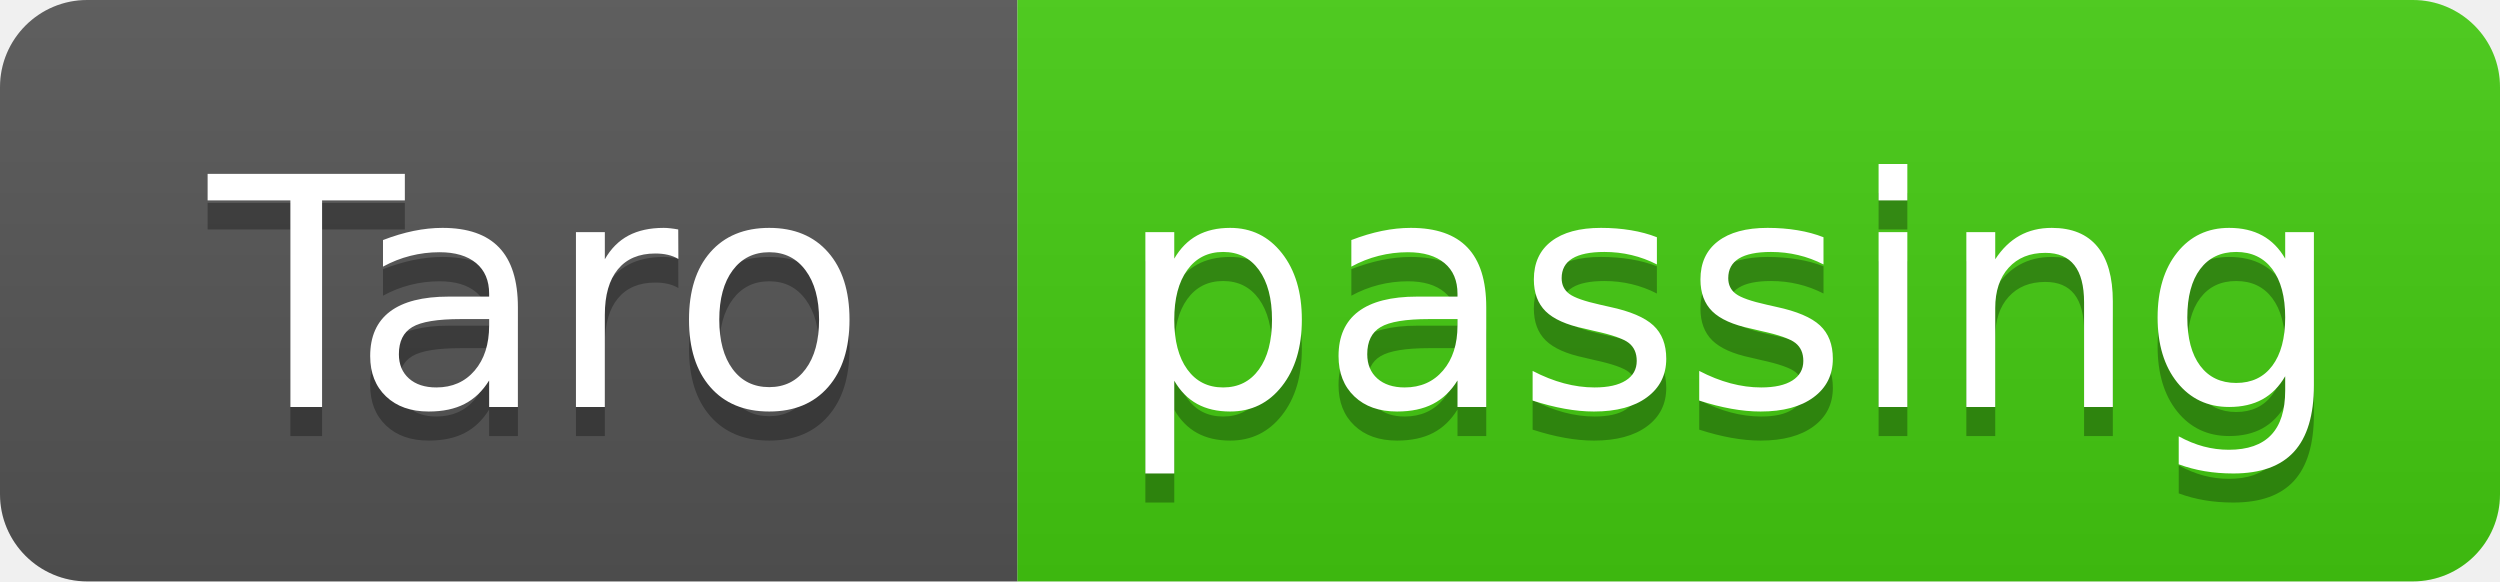
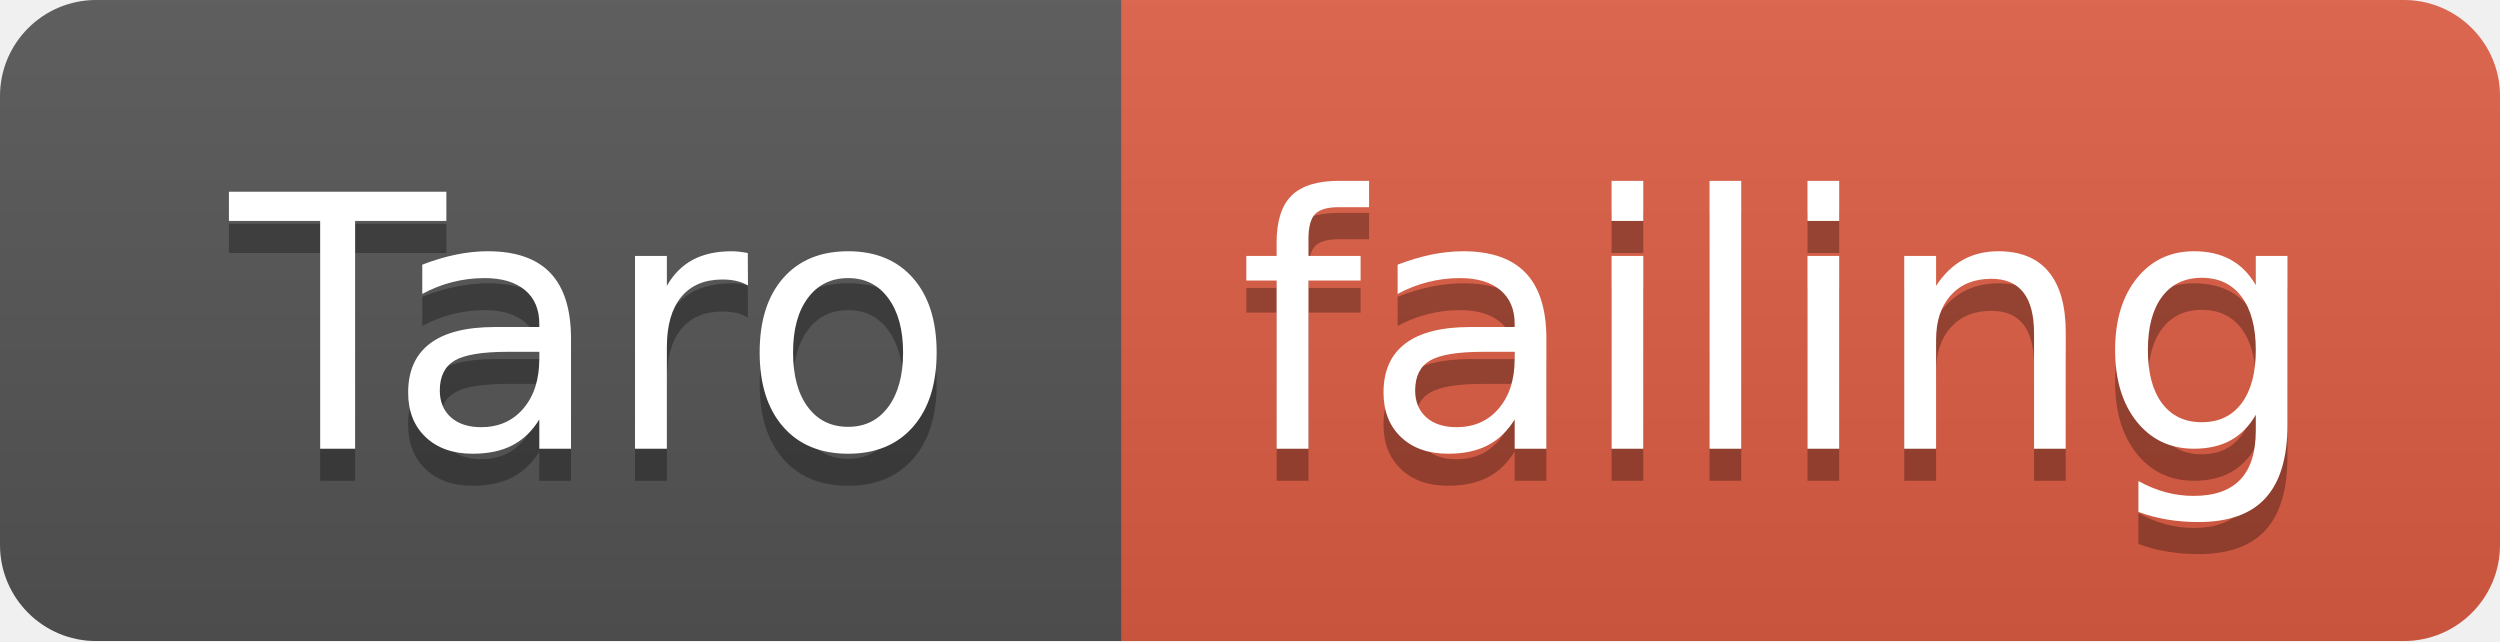
- <svg xmlns="http://www.w3.org/2000/svg" width="86" height="20">
+ <svg xmlns="http://www.w3.org/2000/svg" width="78" height="20">
  <linearGradient id="smooth" x2="0" y2="100%">
    <stop offset="0" stop-color="#bbb" stop-opacity=".1" />
    <stop offset="1" stop-opacity=".1" />
  </linearGradient>
  <clipPath id="round">
-     <rect width="86" height="20" rx="3" fill="#fff" />
+     <rect width="78" height="20" rx="3" fill="#fff" />
  </clipPath>
  <g clip-path="url(#round)">
    <rect width="35" height="20" fill="#555" />
-     <rect x="35" width="51" height="20" fill="#4c1" />
-     <rect width="86" height="20" fill="url(#smooth)" />
+     <rect x="35" width="43" height="20" fill="#e05d44" />
+     <rect width="78" height="20" fill="url(#smooth)" />
  </g>
  <g fill="#fff" text-anchor="middle" font-family="DejaVu Sans,Verdana,Geneva,sans-serif" font-size="110">
    <text x="185" y="150" fill="#010101" fill-opacity=".3" transform="scale(0.1)" textLength="250" lengthAdjust="spacing">Taro</text>
    <text x="185" y="140" transform="scale(0.1)" textLength="250" lengthAdjust="spacing">Taro</text>
-     <text x="595" y="150" fill="#010101" fill-opacity=".3" transform="scale(0.1)" textLength="410" lengthAdjust="spacing">passing</text>
-     <text x="595" y="140" transform="scale(0.1)" textLength="410" lengthAdjust="spacing">passing</text>
+     <text x="555" y="150" fill="#010101" fill-opacity=".3" transform="scale(0.1)" textLength="330" lengthAdjust="spacing">failing</text>
+     <text x="555" y="140" transform="scale(0.1)" textLength="330" lengthAdjust="spacing">failing</text>
  </g>
</svg>
